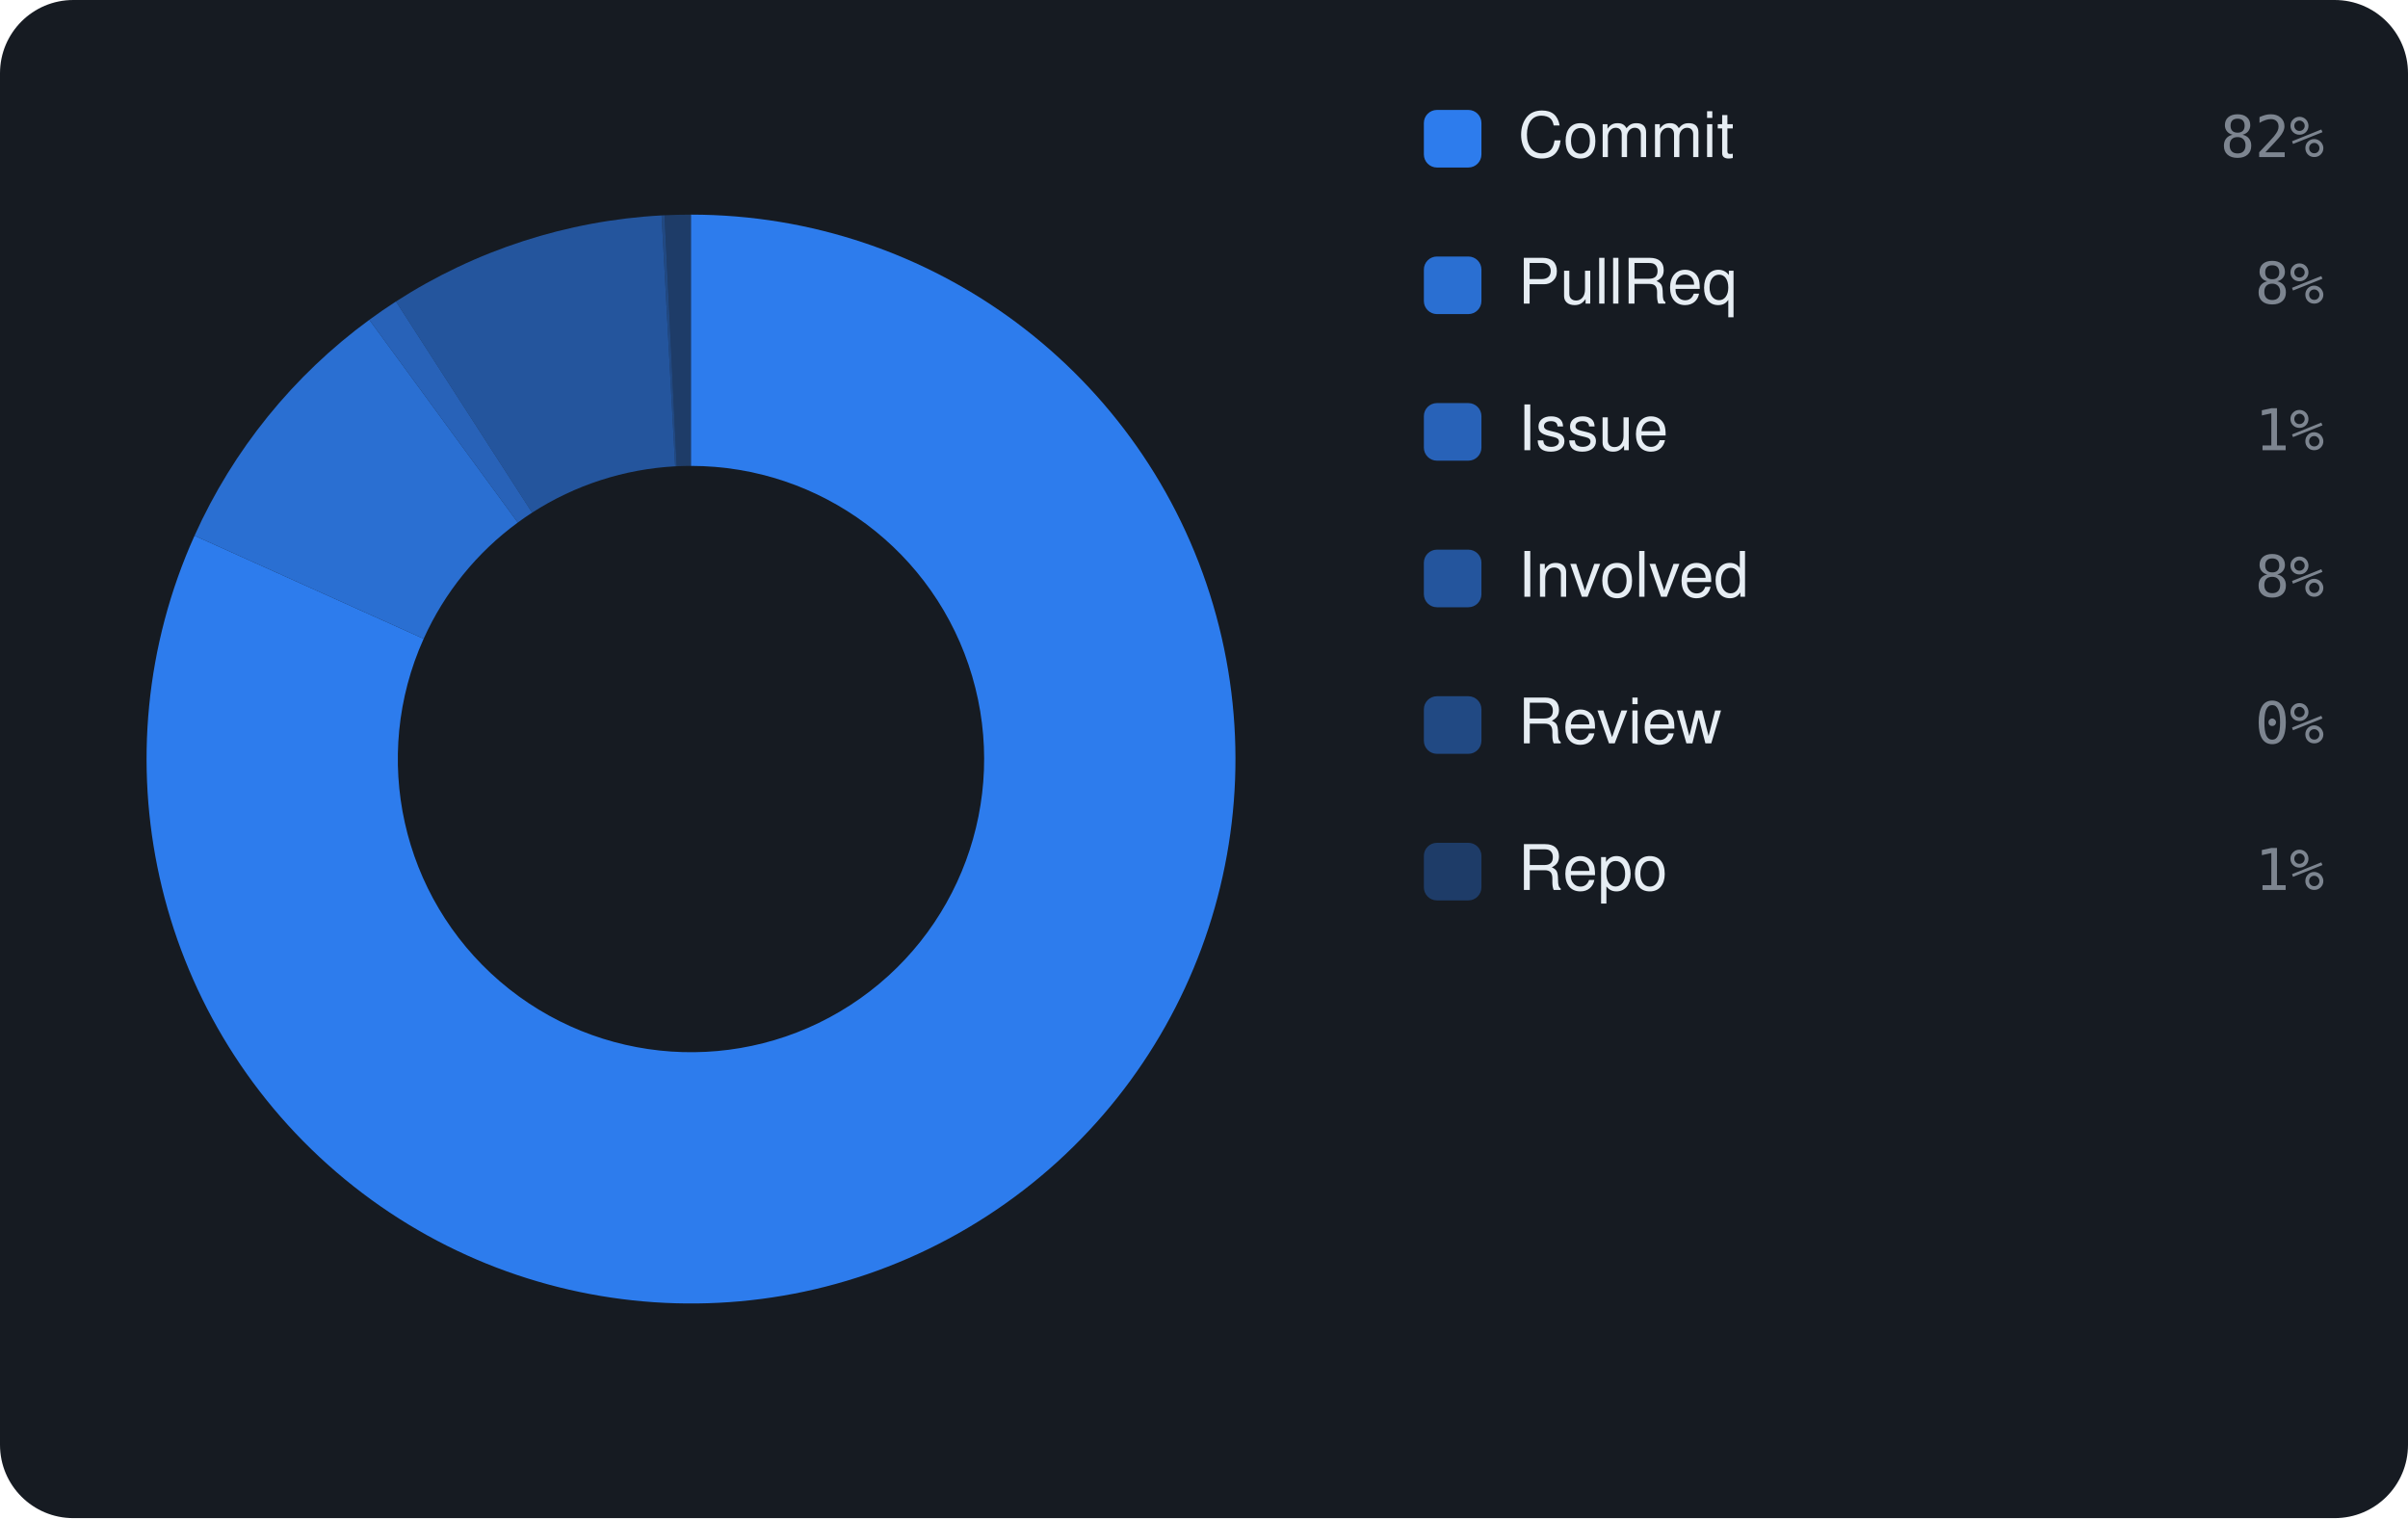
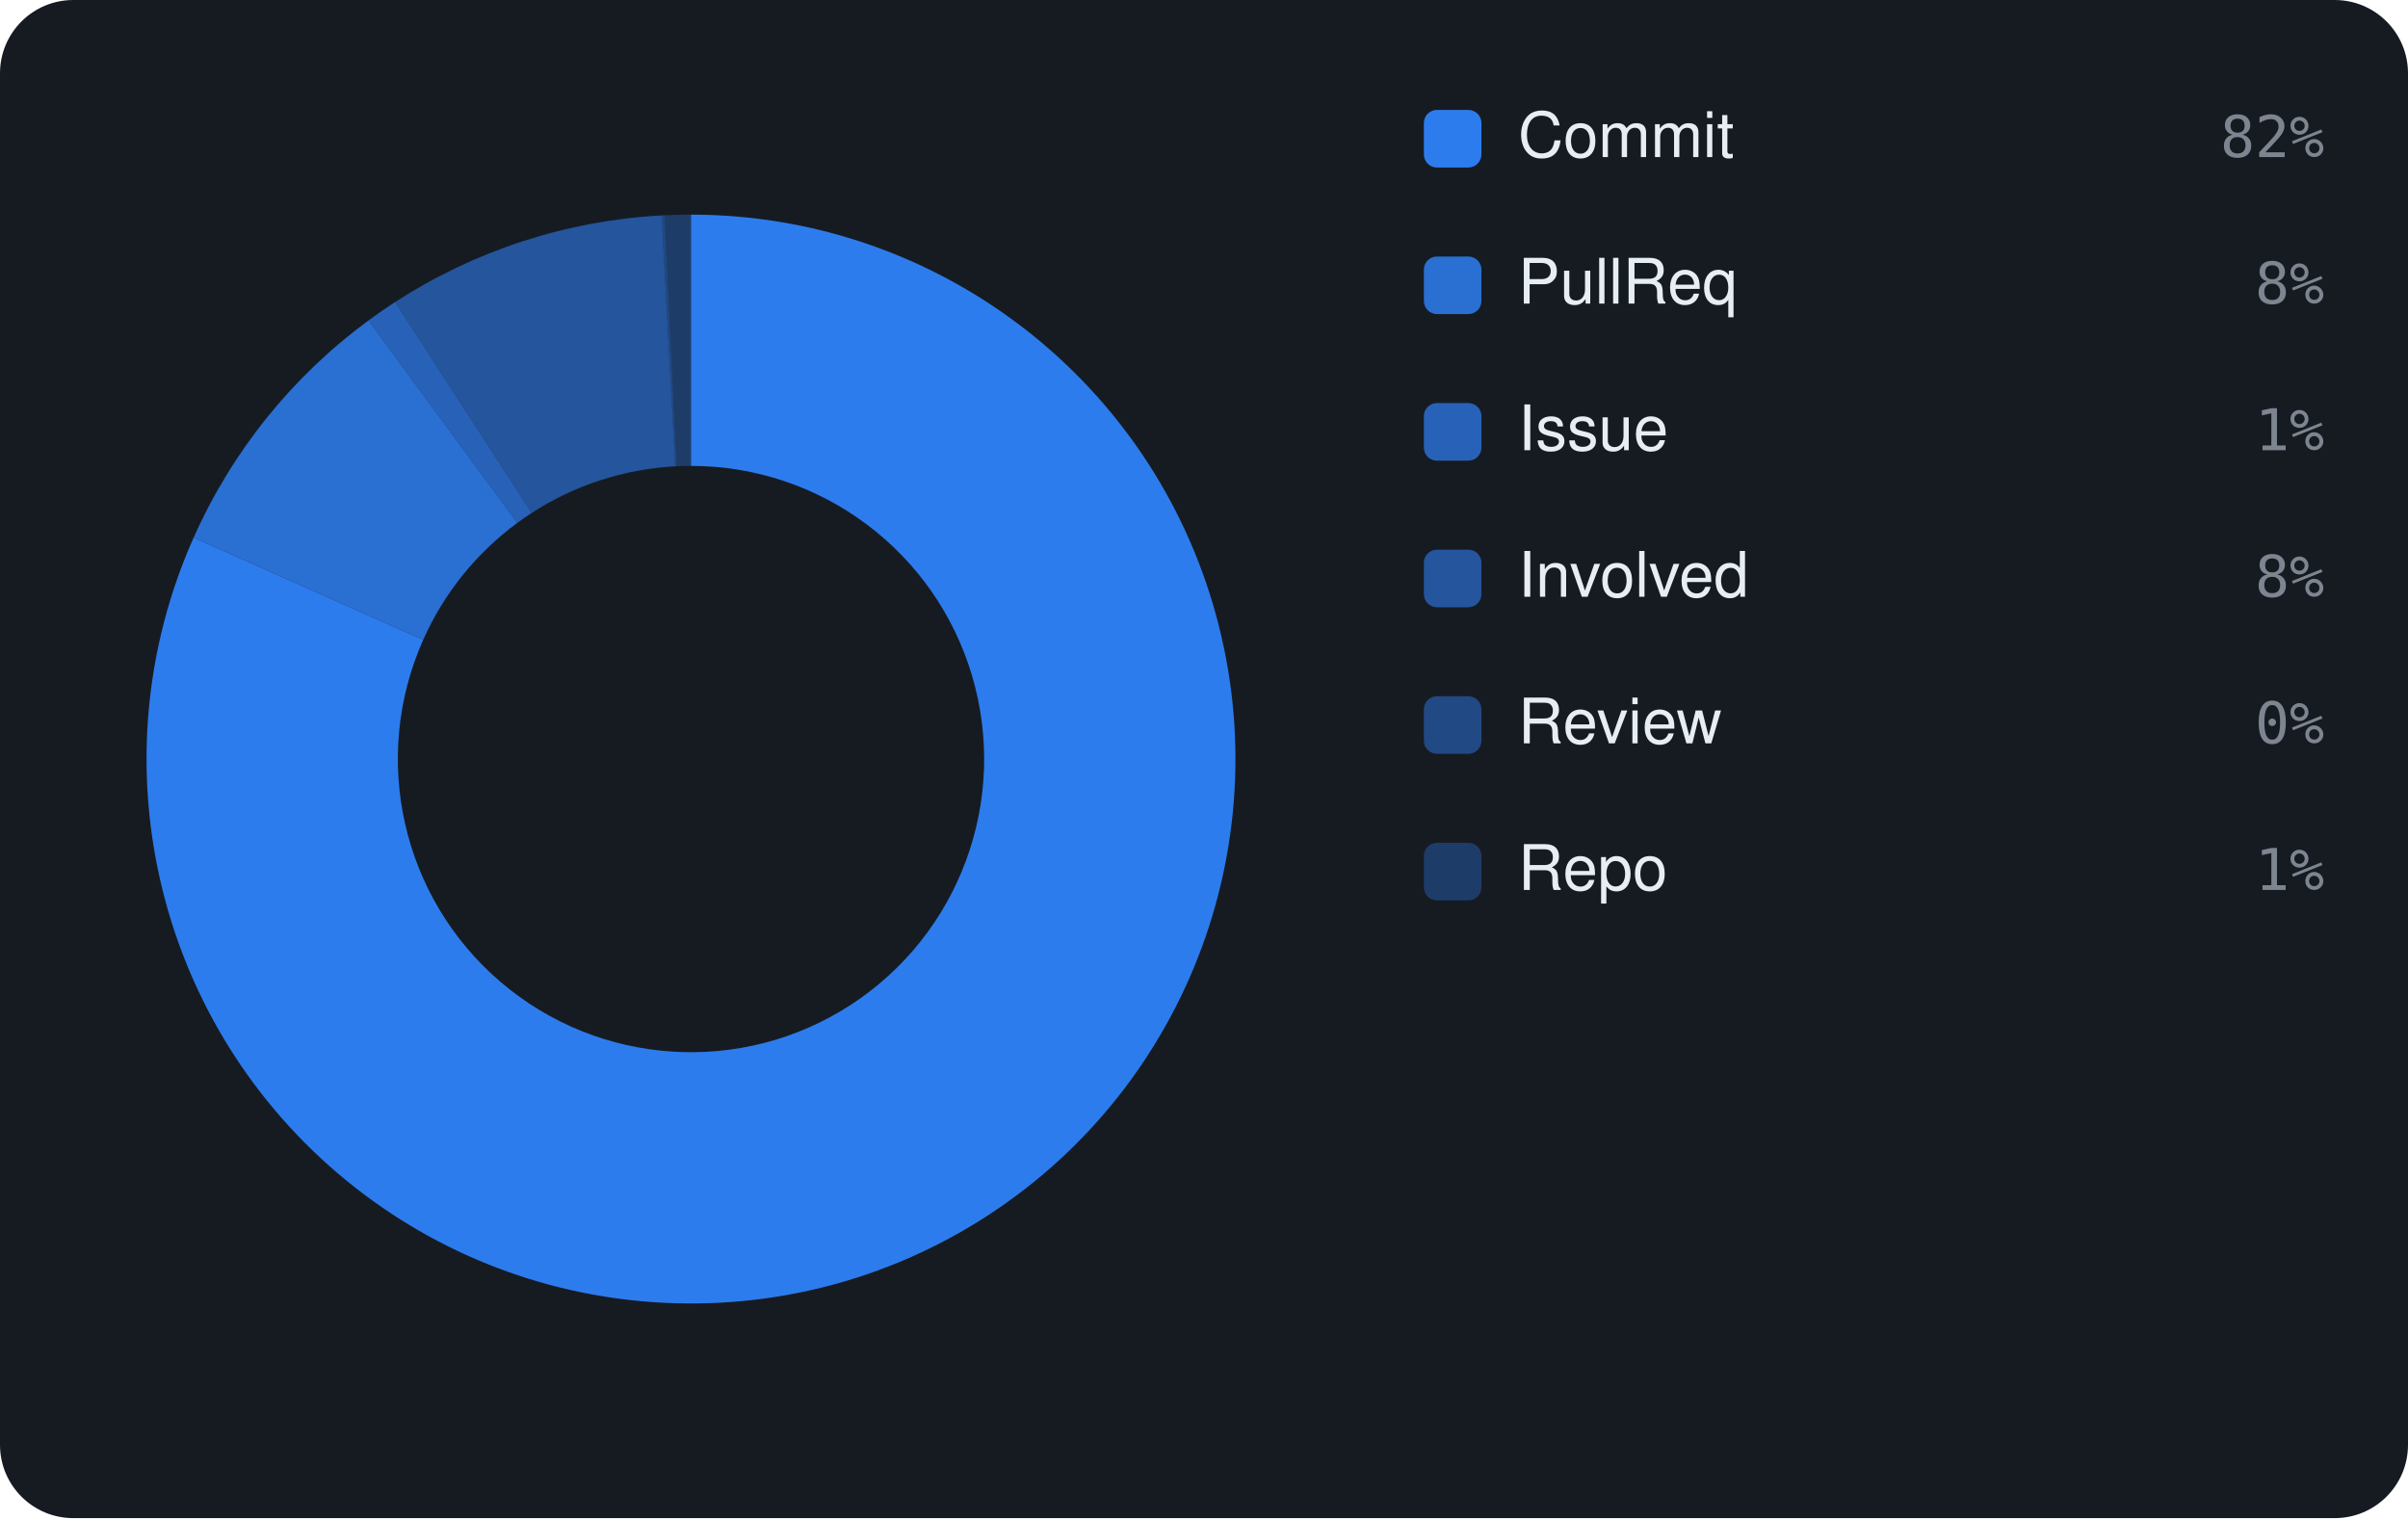
<svg xmlns="http://www.w3.org/2000/svg" viewBox="0 0 460 290" width="460" height="290" font-family="-apple-system,BlinkMacSystemFont,'Segoe UI',Helvetica,Arial,sans-serif">
  <rect width="460" height="290" rx="14" fill="#161b22" />
-   <path d="M132.00 41.00 A104 104 0 1 1 37.16 102.33 L80.93 122.02 A56 56 0 1 0 132.00 89.00 Z" fill="rgba(47,129,247,0.95)" />
-   <path d="M37.16 102.33 A104 104 0 0 1 70.55 61.09 L98.91 99.82 A56 56 0 0 0 80.93 122.02 Z" fill="rgba(47,129,247,0.826)" />
-   <path d="M70.55 61.09 A104 104 0 0 1 75.64 57.59 L101.65 97.93 A56 56 0 0 0 98.91 99.82 Z" fill="rgba(47,129,247,0.702)" />
-   <path d="M75.64 57.59 A104 104 0 0 1 126.38 41.15 L128.98 89.08 A56 56 0 0 0 101.65 97.93 Z" fill="rgba(47,129,247,0.578)" />
-   <path d="M126.38 41.15 A104 104 0 0 1 126.95 41.12 L129.28 89.07 A56 56 0 0 0 128.98 89.08 Z" fill="rgba(47,129,247,0.454)" />
+   <path d="M132.00 41.00 A104 104 0 1 1 36.99 102.70 L80.84 122.23 A56 56 0 1 0 132.00 89.00 Z" fill="rgba(47,129,247,0.95)" />
+   <path d="M36.99 102.70 A104 104 0 0 1 70.39 61.21 L98.83 99.88 A56 56 0 0 0 80.84 122.23 Z" fill="rgba(47,129,247,0.826)" />
+   <path d="M70.39 61.21 A104 104 0 0 1 75.47 57.70 L101.56 97.99 A56 56 0 0 0 98.83 99.88 Z" fill="rgba(47,129,247,0.702)" />
+   <path d="M75.47 57.70 A104 104 0 0 1 126.39 41.15 L128.98 89.08 A56 56 0 0 0 101.56 97.99 Z" fill="rgba(47,129,247,0.578)" />
+   <path d="M126.39 41.15 A104 104 0 0 1 126.95 41.12 L129.28 89.07 A56 56 0 0 0 128.98 89.08 Z" fill="rgba(47,129,247,0.454)" />
  <path d="M126.95 41.12 A104 104 0 0 1 132.00 41.00 L132.00 89.00 A56 56 0 0 0 129.28 89.07 Z" fill="rgba(47,129,247,0.33)" />
  <rect x="272" y="21" width="11" height="11" rx="2.5" fill="rgba(47,129,247,0.95)" />
  <text x="290" y="30" font-size="12" fill="#e6edf3">Commit</text>
  <text x="444" y="30" text-anchor="end" font-size="11" font-family="monospace" fill="#7d8590">82%</text>
  <rect x="272" y="49" width="11" height="11" rx="2.5" fill="rgba(47,129,247,0.826)" />
  <text x="290" y="58" font-size="12" fill="#e6edf3">PullReq</text>
  <text x="444" y="58" text-anchor="end" font-size="11" font-family="monospace" fill="#7d8590">8%</text>
  <rect x="272" y="77" width="11" height="11" rx="2.5" fill="rgba(47,129,247,0.702)" />
  <text x="290" y="86" font-size="12" fill="#e6edf3">Issue</text>
  <text x="444" y="86" text-anchor="end" font-size="11" font-family="monospace" fill="#7d8590">1%</text>
  <rect x="272" y="105" width="11" height="11" rx="2.5" fill="rgba(47,129,247,0.578)" />
  <text x="290" y="114" font-size="12" fill="#e6edf3">Involved</text>
  <text x="444" y="114" text-anchor="end" font-size="11" font-family="monospace" fill="#7d8590">8%</text>
  <rect x="272" y="133" width="11" height="11" rx="2.5" fill="rgba(47,129,247,0.454)" />
  <text x="290" y="142" font-size="12" fill="#e6edf3">Review</text>
  <text x="444" y="142" text-anchor="end" font-size="11" font-family="monospace" fill="#7d8590">0%</text>
  <rect x="272" y="161" width="11" height="11" rx="2.5" fill="rgba(47,129,247,0.33)" />
  <text x="290" y="170" font-size="12" fill="#e6edf3">Repo</text>
  <text x="444" y="170" text-anchor="end" font-size="11" font-family="monospace" fill="#7d8590">1%</text>
</svg>
